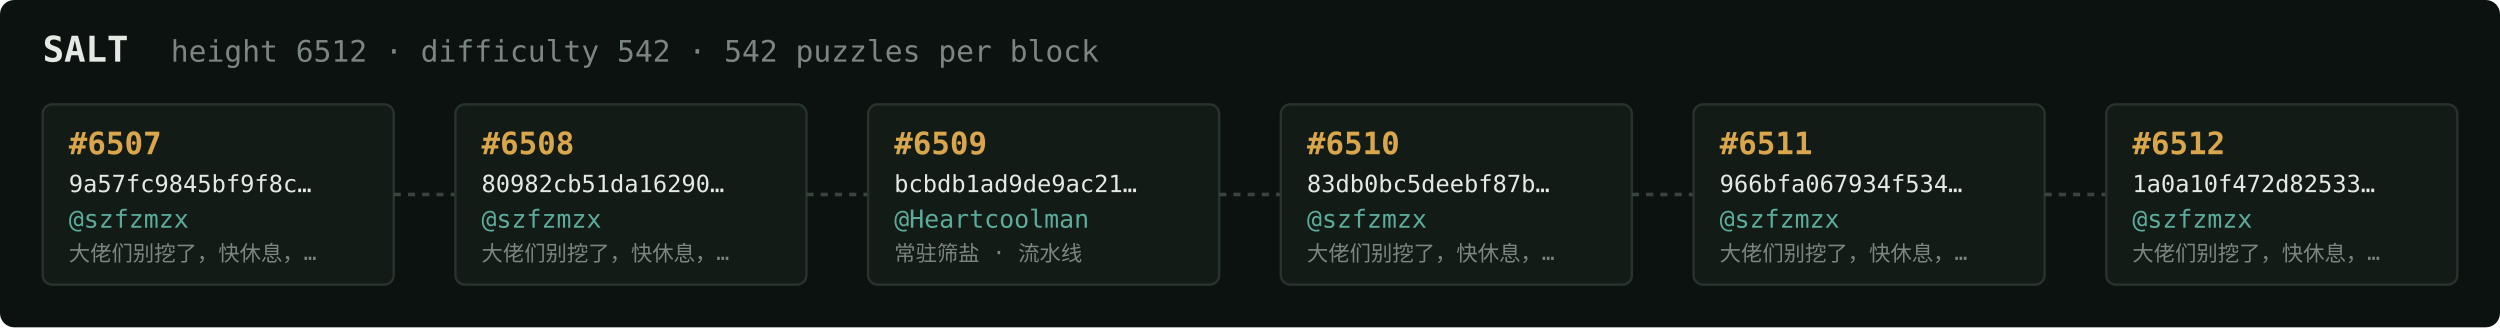
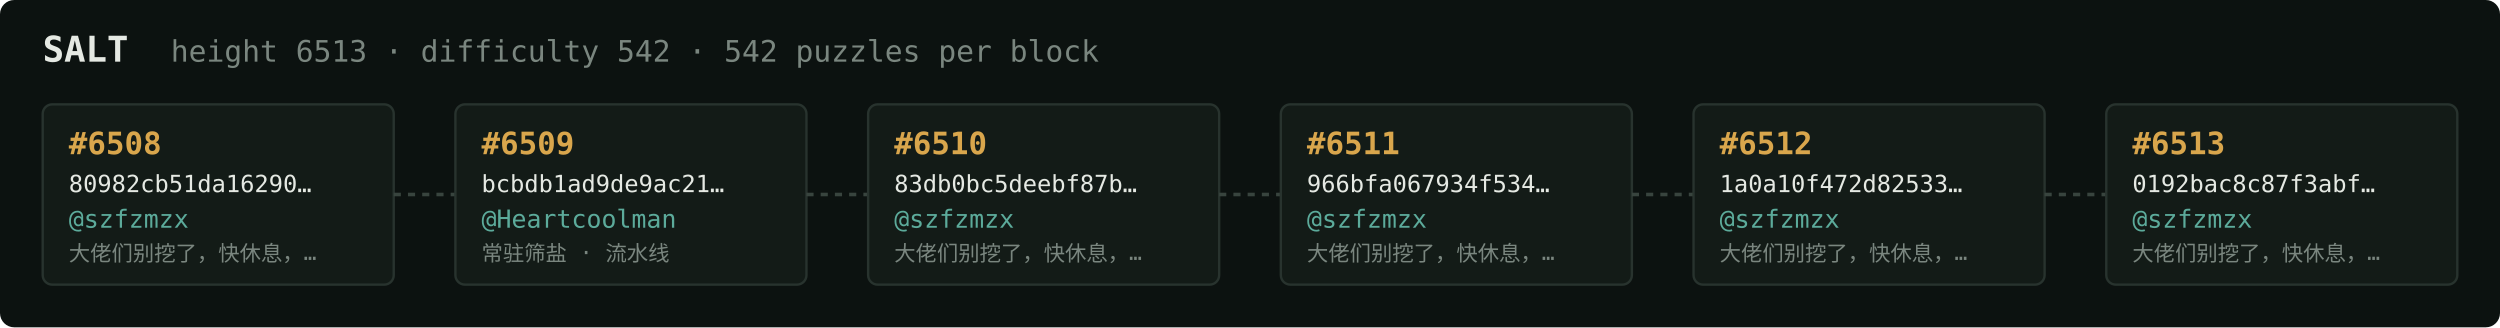
<svg xmlns="http://www.w3.org/2000/svg" width="1054" height="138" viewBox="0 0 1054 138" font-family="ui-monospace,SFMono-Regular,Menlo,monospace">
  <rect fill="#0c1210" width="1054" height="138" rx="6" />
  <text x="18" y="26" fill="#e5e9e3" font-size="15" font-weight="700">SALT</text>
-   <text x="72" y="26" fill="#7a867f" font-size="12.5">height 6512 · difficulty 542 · 542 puzzles per block</text>
+   <text x="72" y="26" fill="#7a867f" font-size="12.5">height 6513 · difficulty 542 · 542 puzzles per block</text>
  <rect x="18" y="44" width="148" height="76" rx="4" fill="#131b17" stroke="#28332e" stroke-width="1" />
-   <text x="29" y="65" fill="#d9a64c" font-size="13" font-weight="700">#6507</text>
-   <text x="29" y="81" fill="#e5e9e3" font-size="10">9a57fc9845bf9f8c…</text>
+   <text x="29" y="65" fill="#d9a64c" font-size="13" font-weight="700">#6508</text>
+   <text x="29" y="81" fill="#e5e9e3" font-size="10">80982cb51da16290…</text>
  <text x="29" y="96" fill="#5cab9b" font-size="10.5">@szfzmzx</text>
  <text x="29" y="110" fill="#7a867f" font-size="9">大佬们别挖了，快休息，…</text>
  <line x1="166" y1="82.0" x2="192" y2="82.0" stroke="#38443e" stroke-width="1.5" stroke-dasharray="3 3" />
  <rect x="192" y="44" width="148" height="76" rx="4" fill="#131b17" stroke="#28332e" stroke-width="1" />
-   <text x="203" y="65" fill="#d9a64c" font-size="13" font-weight="700">#6508</text>
-   <text x="203" y="81" fill="#e5e9e3" font-size="10">80982cb51da16290…</text>
-   <text x="203" y="96" fill="#5cab9b" font-size="10.5">@szfzmzx</text>
-   <text x="203" y="110" fill="#7a867f" font-size="9">大佬们别挖了，快休息，…</text>
+   <text x="203" y="65" fill="#d9a64c" font-size="13" font-weight="700">#6509</text>
+   <text x="203" y="81" fill="#e5e9e3" font-size="10">bcbdb1ad9de9ac21…</text>
+   <text x="203" y="96" fill="#5cab9b" font-size="10.5">@Heartcoolman</text>
+   <text x="203" y="110" fill="#7a867f" font-size="9">常驻筛盐 · 流水线</text>
  <line x1="340" y1="82.0" x2="366" y2="82.0" stroke="#38443e" stroke-width="1.5" stroke-dasharray="3 3" />
  <rect x="366" y="44" width="148" height="76" rx="4" fill="#131b17" stroke="#28332e" stroke-width="1" />
-   <text x="377" y="65" fill="#d9a64c" font-size="13" font-weight="700">#6509</text>
-   <text x="377" y="81" fill="#e5e9e3" font-size="10">bcbdb1ad9de9ac21…</text>
-   <text x="377" y="96" fill="#5cab9b" font-size="10.5">@Heartcoolman</text>
-   <text x="377" y="110" fill="#7a867f" font-size="9">常驻筛盐 · 流水线</text>
+   <text x="377" y="65" fill="#d9a64c" font-size="13" font-weight="700">#6510</text>
+   <text x="377" y="81" fill="#e5e9e3" font-size="10">83db0bc5deebf87b…</text>
+   <text x="377" y="96" fill="#5cab9b" font-size="10.5">@szfzmzx</text>
+   <text x="377" y="110" fill="#7a867f" font-size="9">大佬们别挖了，快休息，…</text>
  <line x1="514" y1="82.0" x2="540" y2="82.0" stroke="#38443e" stroke-width="1.5" stroke-dasharray="3 3" />
  <rect x="540" y="44" width="148" height="76" rx="4" fill="#131b17" stroke="#28332e" stroke-width="1" />
-   <text x="551" y="65" fill="#d9a64c" font-size="13" font-weight="700">#6510</text>
-   <text x="551" y="81" fill="#e5e9e3" font-size="10">83db0bc5deebf87b…</text>
+   <text x="551" y="65" fill="#d9a64c" font-size="13" font-weight="700">#6511</text>
+   <text x="551" y="81" fill="#e5e9e3" font-size="10">966bfa067934f534…</text>
  <text x="551" y="96" fill="#5cab9b" font-size="10.5">@szfzmzx</text>
  <text x="551" y="110" fill="#7a867f" font-size="9">大佬们别挖了，快休息，…</text>
  <line x1="688" y1="82.0" x2="714" y2="82.0" stroke="#38443e" stroke-width="1.5" stroke-dasharray="3 3" />
  <rect x="714" y="44" width="148" height="76" rx="4" fill="#131b17" stroke="#28332e" stroke-width="1" />
-   <text x="725" y="65" fill="#d9a64c" font-size="13" font-weight="700">#6511</text>
-   <text x="725" y="81" fill="#e5e9e3" font-size="10">966bfa067934f534…</text>
+   <text x="725" y="65" fill="#d9a64c" font-size="13" font-weight="700">#6512</text>
+   <text x="725" y="81" fill="#e5e9e3" font-size="10">1a0a10f472d82533…</text>
  <text x="725" y="96" fill="#5cab9b" font-size="10.5">@szfzmzx</text>
  <text x="725" y="110" fill="#7a867f" font-size="9">大佬们别挖了，快休息，…</text>
  <line x1="862" y1="82.0" x2="888" y2="82.0" stroke="#38443e" stroke-width="1.5" stroke-dasharray="3 3" />
  <rect x="888" y="44" width="148" height="76" rx="4" fill="#131b17" stroke="#28332e" stroke-width="1" />
-   <text x="899" y="65" fill="#d9a64c" font-size="13" font-weight="700">#6512</text>
-   <text x="899" y="81" fill="#e5e9e3" font-size="10">1a0a10f472d82533…</text>
+   <text x="899" y="65" fill="#d9a64c" font-size="13" font-weight="700">#6513</text>
+   <text x="899" y="81" fill="#e5e9e3" font-size="10">0192bac8c87f3abf…</text>
  <text x="899" y="96" fill="#5cab9b" font-size="10.5">@szfzmzx</text>
  <text x="899" y="110" fill="#7a867f" font-size="9">大佬们别挖了，快休息，…</text>
</svg>
